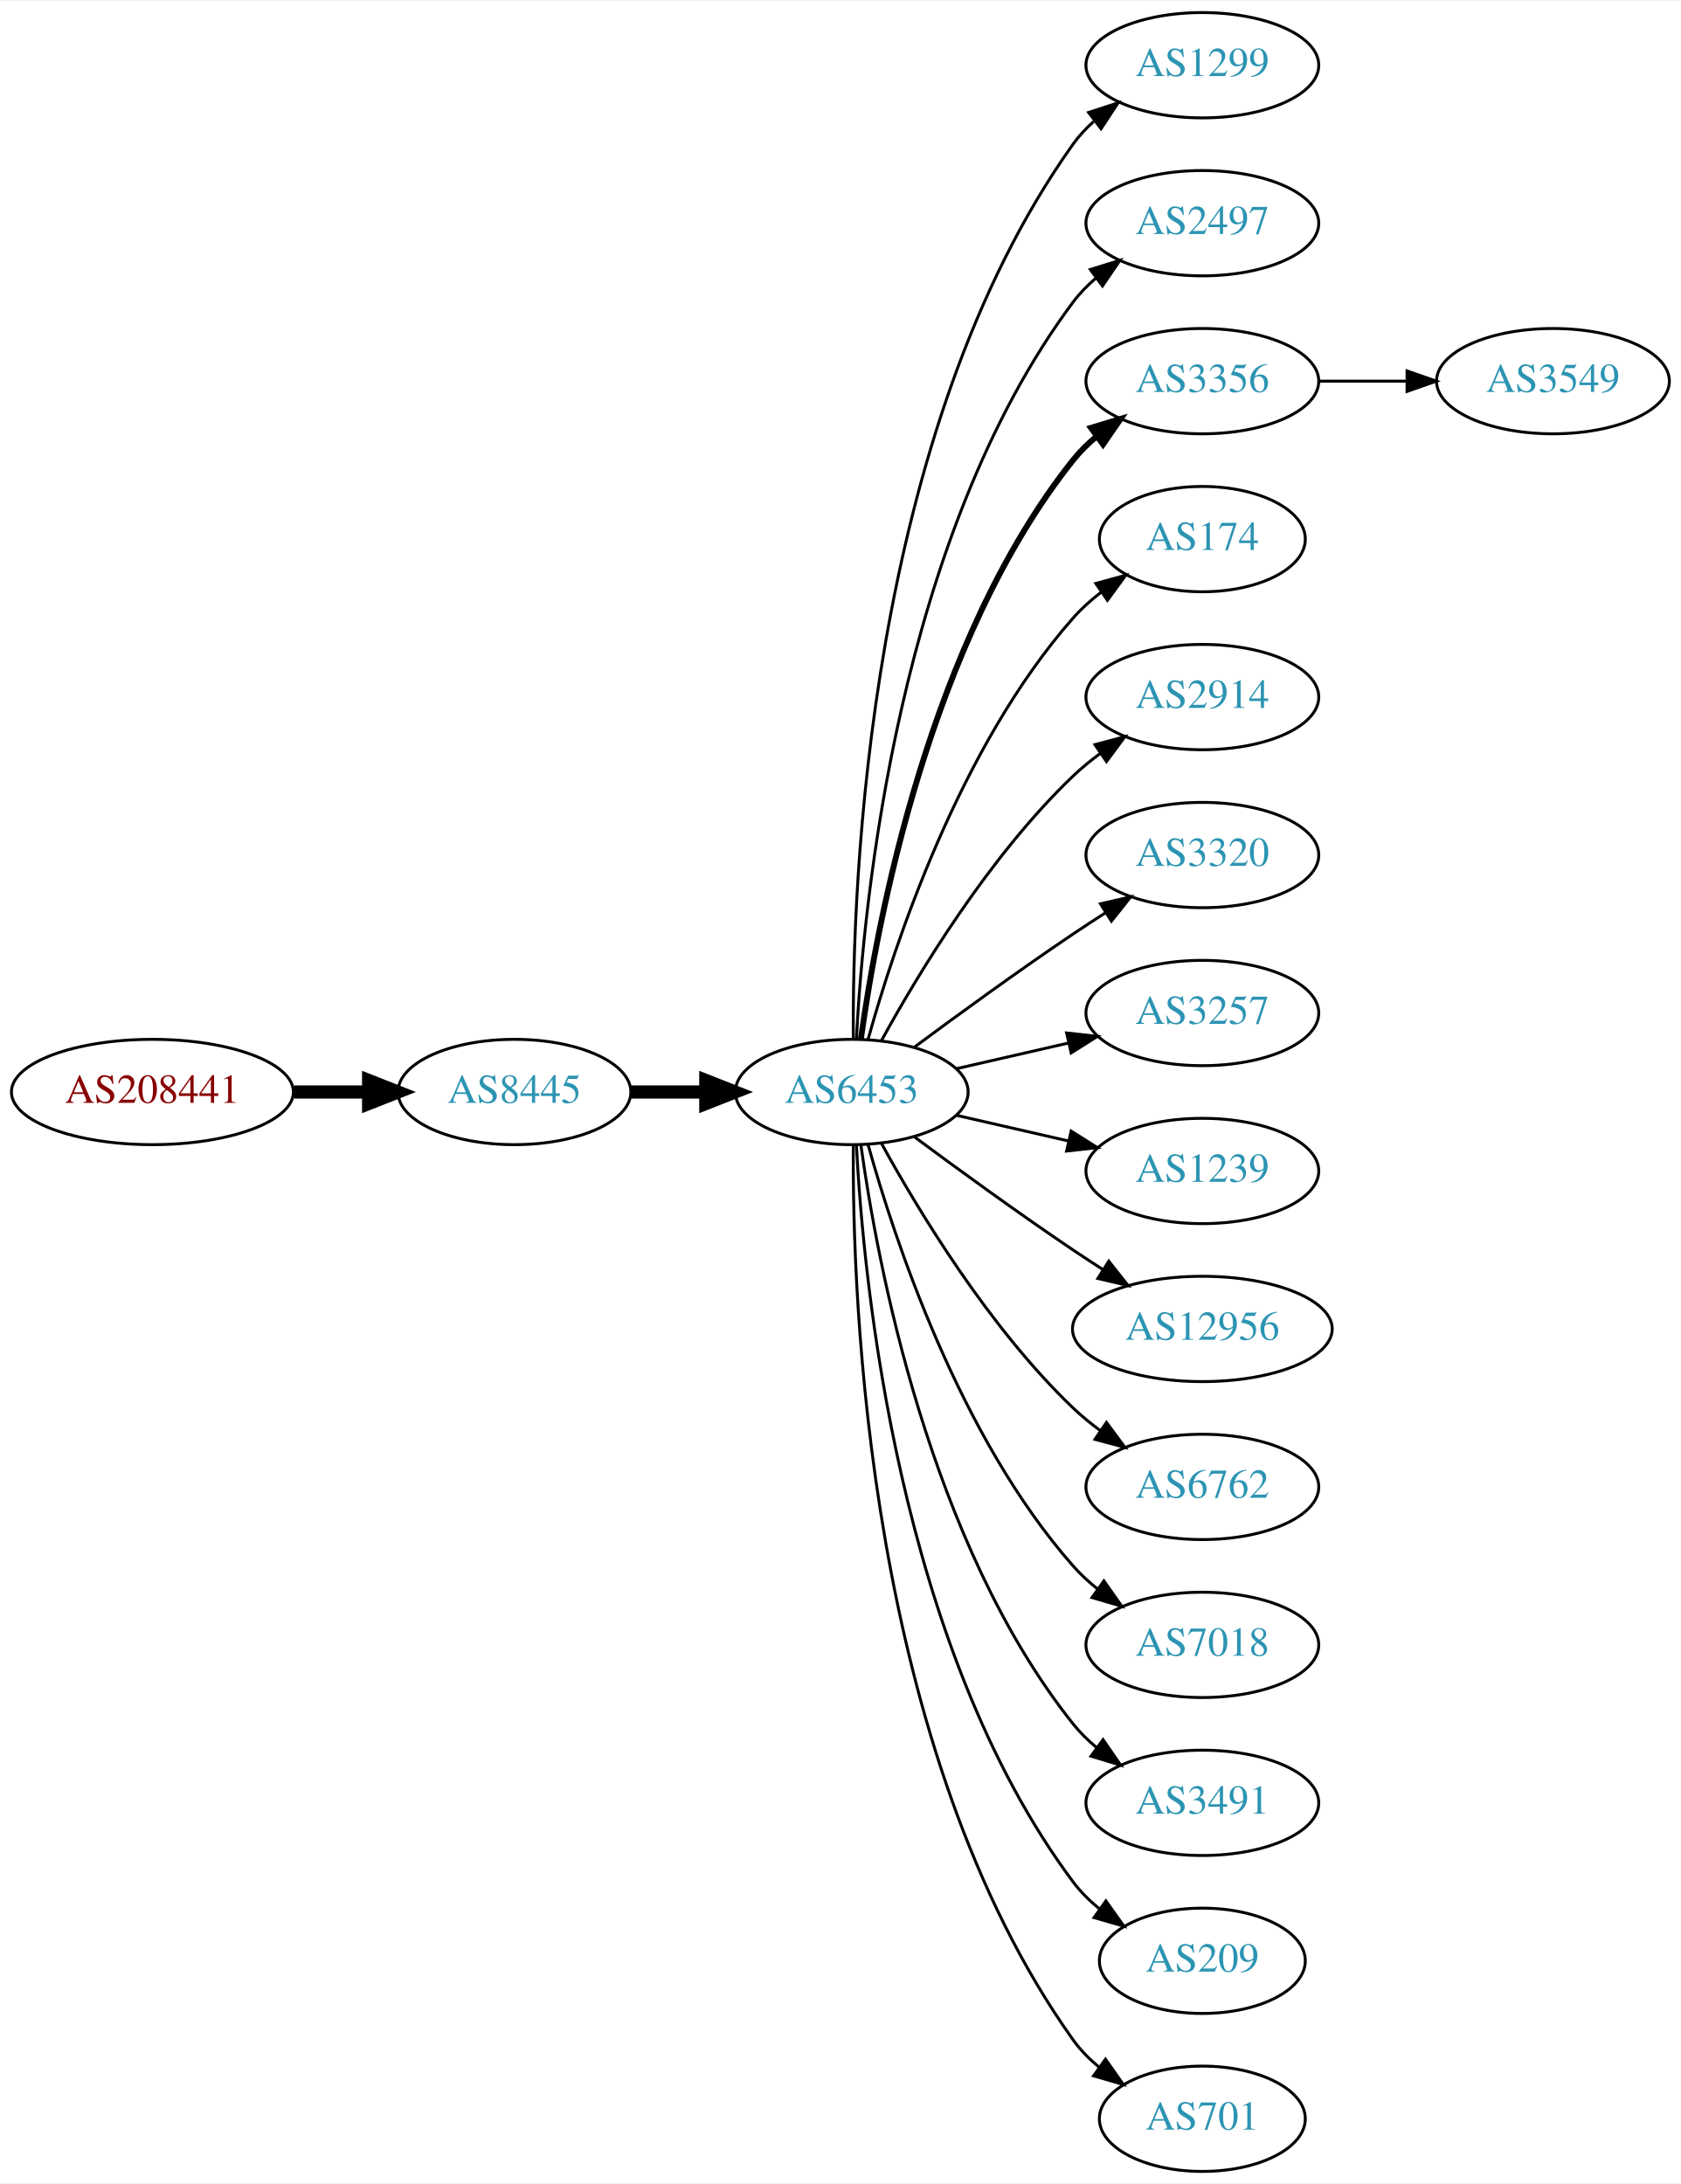
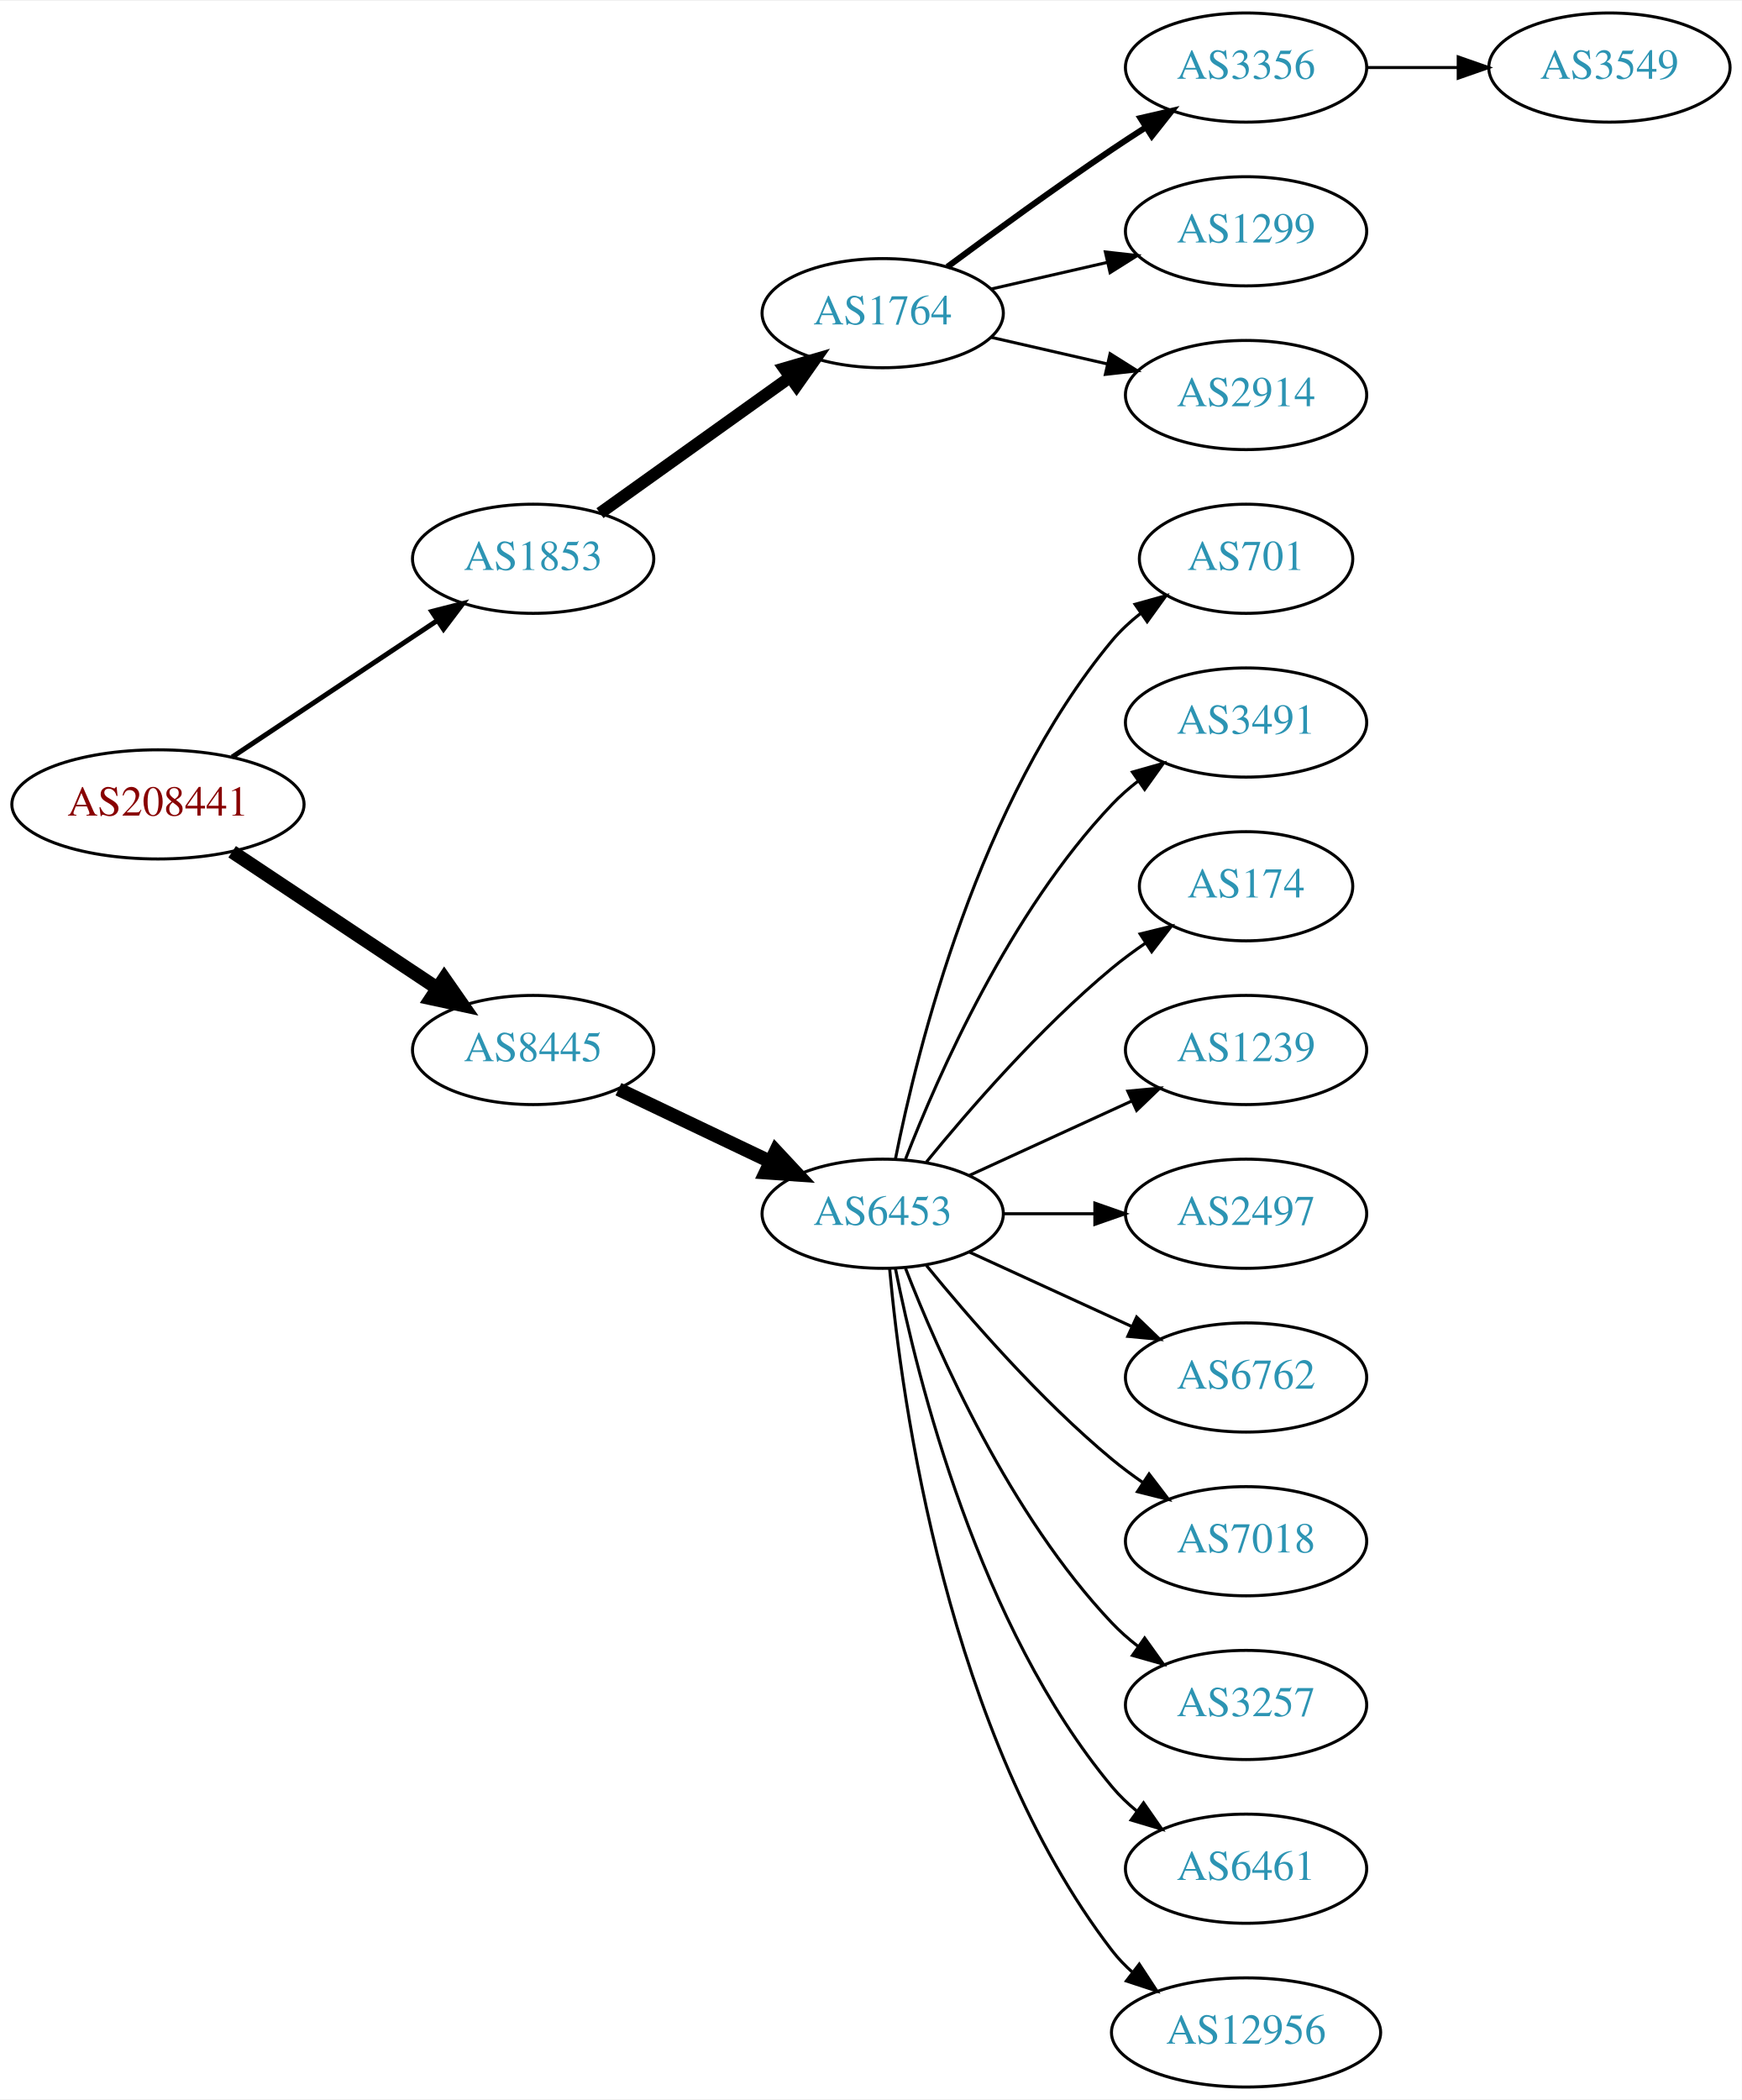
- <svg xmlns="http://www.w3.org/2000/svg" xmlns:xlink="http://www.w3.org/1999/xlink" width="574pt" height="746pt" viewBox="0.00 0.00 574.46 746.00">
-   <g id="graph0" class="graph" transform="scale(1 1) rotate(0) translate(4 742)">
-     <polygon fill="white" stroke="none" points="-4,4 -4,-742 570.463,-742 570.463,4 -4,4" />
+ <svg xmlns="http://www.w3.org/2000/svg" xmlns:xlink="http://www.w3.org/1999/xlink" width="574pt" height="692pt" viewBox="0.00 0.00 574.46 692.00">
+   <g id="graph0" class="graph" transform="scale(1 1) rotate(0) translate(4 688)">
+     <polygon fill="white" stroke="none" points="-4,4 -4,-688 570.463,-688 570.463,4 -4,4" />
    <g id="node1" class="node">
      <g id="a_node1">
        <a xlink:href="/asn/208441" xlink:title="AS208441 ~ Amt der Salzburger Landesregierung [AT]">
-           <ellipse fill="#ffffff" stroke="black" cx="48.096" cy="-369" rx="48.192" ry="18" />
-           <text text-anchor="middle" x="48.096" y="-365.3" font-family="Times,serif" font-size="14.00" fill="#880000">AS208441</text>
+           <ellipse fill="#ffffff" stroke="black" cx="48.096" cy="-423" rx="48.192" ry="18" />
+           <text text-anchor="middle" x="48.096" y="-419.3" font-family="Times,serif" font-size="14.00" fill="#880000">AS208441</text>
        </a>
      </g>
    </g>
    <g id="node2" class="node">
      <g id="a_node2">
-         <a xlink:href="/asn/8445" xlink:title="AS8445 ~ SALZBURG-AG-AS [AT]">
-           <ellipse fill="#ffffff" stroke="black" cx="171.838" cy="-369" rx="39.794" ry="18" />
-           <text text-anchor="middle" x="171.838" y="-365.3" font-family="Times,serif" font-size="14.00" fill="#2c94b3">AS8445</text>
+         <a xlink:href="/asn/1853" xlink:title="AS1853 ~ ACOnet Backbone [AT]">
+           <ellipse fill="#ffffff" stroke="black" cx="171.838" cy="-504" rx="39.794" ry="18" />
+           <text text-anchor="middle" x="171.838" y="-500.3" font-family="Times,serif" font-size="14.00" fill="#2c94b3">AS1853</text>
        </a>
      </g>
    </g>
    <g id="edge1" class="edge">
-       <path fill="none" stroke="black" stroke-width="4.5" d="M96.513,-369C104.867,-369 113.577,-369 121.969,-369" />
-       <polygon fill="black" stroke="black" stroke-width="4.5" points="122.004,-372.938 132.004,-369 122.004,-365.063 122.004,-372.938" />
+       <path fill="none" stroke="black" stroke-width="1.636" d="M72.569,-438.618C91.795,-451.409 119.147,-469.608 140.115,-483.559" />
+       <polygon fill="black" stroke="black" stroke-width="1.636" points="138.403,-486.624 148.668,-489.249 142.281,-480.796 138.403,-486.624" />
    </g>
    <g id="node3" class="node">
      <g id="a_node3">
-         <a xlink:href="/asn/6453" xlink:title="AS6453 ~ TATA COMMUNICATIONS (AMERICA) INC [US]">
-           <ellipse fill="#ffffff" stroke="black" cx="287.131" cy="-369" rx="39.794" ry="18" />
-           <text text-anchor="middle" x="287.131" y="-365.3" font-family="Times,serif" font-size="14.00" fill="#2c94b3">AS6453</text>
+         <a xlink:href="/asn/8445" xlink:title="AS8445 ~ SALZBURG-AG-AS [AT]">
+           <ellipse fill="#ffffff" stroke="black" cx="171.838" cy="-342" rx="39.794" ry="18" />
+           <text text-anchor="middle" x="171.838" y="-338.3" font-family="Times,serif" font-size="14.00" fill="#2c94b3">AS8445</text>
        </a>
      </g>
    </g>
    <g id="edge2" class="edge">
-       <path fill="none" stroke="black" stroke-width="4.5" d="M211.51,-369C219.713,-369 228.477,-369 237.009,-369" />
-       <polygon fill="black" stroke="black" stroke-width="4.5" points="237.248,-372.938 247.248,-369 237.248,-365.063 237.248,-372.938" />
+       <path fill="none" stroke="black" stroke-width="4.5" d="M72.569,-407.382C91.795,-394.591 119.147,-376.392 140.115,-362.441" />
+       <polygon fill="black" stroke="black" stroke-width="4.5" points="142.523,-365.568 148.668,-356.751 138.161,-359.012 142.523,-365.568" />
    </g>
    <g id="node4" class="node">
      <g id="a_node4">
-         <a xlink:href="/asn/1299" xlink:title="AS1299 ~ Telia Carrier [EU]">
-           <ellipse fill="#ffffff" stroke="black" cx="406.973" cy="-720" rx="39.794" ry="18" />
-           <text text-anchor="middle" x="406.973" y="-716.3" font-family="Times,serif" font-size="14.00" fill="#2c94b3">AS1299</text>
+         <a xlink:href="/asn/1764" xlink:title="AS1764 ~ NEXTLAYER-AS [AT]">
+           <ellipse fill="#ffffff" stroke="black" cx="287.131" cy="-585" rx="39.794" ry="18" />
+           <text text-anchor="middle" x="287.131" y="-581.3" font-family="Times,serif" font-size="14.00" fill="#2c94b3">AS1764</text>
        </a>
      </g>
    </g>
    <g id="edge3" class="edge">
-       <path fill="none" stroke="black" d="M287.68,-387.063C287.26,-439.503 292.414,-594.293 362.777,-693 364.779,-695.809 367.174,-698.388 369.795,-700.743" />
-       <polygon fill="black" stroke="black" points="368.099,-703.852 378.171,-707.139 372.348,-698.288 368.099,-703.852" />
+       <path fill="none" stroke="black" stroke-width="4" d="M193.882,-519.046C211.497,-531.639 236.835,-549.755 256.501,-563.816" />
+       <polygon fill="black" stroke="black" stroke-width="4" points="254.645,-566.791 264.815,-569.76 258.716,-561.097 254.645,-566.791" />
+     </g>
+     <g id="node9" class="node">
+       <g id="a_node9">
+         <a xlink:href="/asn/6453" xlink:title="AS6453 ~ TATA COMMUNICATIONS (AMERICA) INC [US]">
+           <ellipse fill="#ffffff" stroke="black" cx="287.131" cy="-288" rx="39.794" ry="18" />
+           <text text-anchor="middle" x="287.131" y="-284.3" font-family="Times,serif" font-size="14.00" fill="#2c94b3">AS6453</text>
+         </a>
+       </g>
+     </g>
+     <g id="edge8" class="edge">
+       <path fill="none" stroke="black" stroke-width="4.5" d="M199.974,-329.066C214.968,-321.919 233.789,-312.948 250.013,-305.215" />
+       <polygon fill="black" stroke="black" stroke-width="4.5" points="251.883,-308.686 259.216,-300.829 248.495,-301.577 251.883,-308.686" />
    </g>
    <g id="node5" class="node">
      <g id="a_node5">
-         <a xlink:href="/asn/2497" xlink:title="AS2497 ~ Internet Initiative Japan Inc. [JP]">
+         <a xlink:href="/asn/3356" xlink:title="AS3356 ~ Level 3 Parent, LLC [US]">
          <ellipse fill="#ffffff" stroke="black" cx="406.973" cy="-666" rx="39.794" ry="18" />
-           <text text-anchor="middle" x="406.973" y="-662.3" font-family="Times,serif" font-size="14.00" fill="#2c94b3">AS2497</text>
+           <text text-anchor="middle" x="406.973" y="-662.3" font-family="Times,serif" font-size="14.00" fill="#2c94b3">AS3356</text>
        </a>
      </g>
    </g>
    <g id="edge4" class="edge">
-       <path fill="none" stroke="black" d="M288.723,-387.023C291.099,-433.412 303.017,-558.893 362.777,-639 365.025,-642.013 367.717,-644.769 370.643,-647.272" />
-       <polygon fill="black" stroke="black" points="368.674,-650.169 378.795,-653.303 372.838,-644.542 368.674,-650.169" />
+       <path fill="none" stroke="black" stroke-width="2" d="M308.461,-600.277C323.324,-611.304 344.068,-626.407 362.777,-639 366.326,-641.389 370.077,-643.839 373.825,-646.242" />
+       <polygon fill="black" stroke="black" stroke-width="2" points="372.151,-649.325 382.474,-651.712 375.893,-643.409 372.151,-649.325" />
    </g>
    <g id="node6" class="node">
      <g id="a_node6">
-         <a xlink:href="/asn/3356" xlink:title="AS3356 ~ Level 3 Parent, LLC [US]">
+         <a xlink:href="/asn/1299" xlink:title="AS1299 ~ Telia Carrier [EU]">
          <ellipse fill="#ffffff" stroke="black" cx="406.973" cy="-612" rx="39.794" ry="18" />
-           <text text-anchor="middle" x="406.973" y="-608.3" font-family="Times,serif" font-size="14.00" fill="#2c94b3">AS3356</text>
+           <text text-anchor="middle" x="406.973" y="-608.3" font-family="Times,serif" font-size="14.00" fill="#2c94b3">AS1299</text>
        </a>
      </g>
    </g>
    <g id="edge5" class="edge">
-       <path fill="none" stroke="black" stroke-width="2" d="M290.27,-387.17C295.77,-426.974 313.596,-523.233 362.777,-585 365.119,-587.94 367.873,-590.649 370.839,-593.121" />
-       <polygon fill="black" stroke="black" stroke-width="2" points="368.904,-596.042 379.045,-599.11 373.031,-590.388 368.904,-596.042" />
+       <path fill="none" stroke="black" d="M322.85,-592.955C334.85,-595.704 348.471,-598.825 361.164,-601.733" />
+       <polygon fill="black" stroke="black" points="360.566,-605.187 371.095,-604.009 362.129,-598.364 360.566,-605.187" />
    </g>
    <g id="node7" class="node">
      <g id="a_node7">
-         <a xlink:href="/asn/174" xlink:title="AS174 ~ Cogent Communications [US]">
-           <ellipse fill="#ffffff" stroke="black" cx="406.973" cy="-558" rx="35.194" ry="18" />
-           <text text-anchor="middle" x="406.973" y="-554.3" font-family="Times,serif" font-size="14.00" fill="#2c94b3">AS174</text>
+         <a xlink:href="/asn/2914" xlink:title="AS2914 ~ NTT America, Inc. [US]">
+           <ellipse fill="#ffffff" stroke="black" cx="406.973" cy="-558" rx="39.794" ry="18" />
+           <text text-anchor="middle" x="406.973" y="-554.3" font-family="Times,serif" font-size="14.00" fill="#2c94b3">AS2914</text>
        </a>
      </g>
    </g>
    <g id="edge6" class="edge">
-       <path fill="none" stroke="black" d="M292.704,-386.946C301.61,-418.995 323.894,-486.842 362.777,-531 365.605,-534.211 368.906,-537.172 372.401,-539.864" />
-       <polygon fill="black" stroke="black" points="370.558,-542.845 380.776,-545.645 374.535,-537.084 370.558,-542.845" />
+       <path fill="none" stroke="black" d="M322.85,-577.045C334.85,-574.296 348.471,-571.175 361.164,-568.267" />
+       <polygon fill="black" stroke="black" points="362.129,-571.636 371.095,-565.991 360.566,-564.813 362.129,-571.636" />
    </g>
    <g id="node8" class="node">
      <g id="a_node8">
-         <a xlink:href="/asn/2914" xlink:title="AS2914 ~ NTT America, Inc. [US]">
-           <ellipse fill="#ffffff" stroke="black" cx="406.973" cy="-504" rx="39.794" ry="18" />
-           <text text-anchor="middle" x="406.973" y="-500.3" font-family="Times,serif" font-size="14.00" fill="#2c94b3">AS2914</text>
+         <a xlink:href="/asn/3549" xlink:title="AS3549 ~ Level 3 Parent, LLC [US]">
+           <ellipse fill="#ffffff" stroke="black" cx="526.816" cy="-666" rx="39.794" ry="18" />
+           <text text-anchor="middle" x="526.816" y="-662.3" font-family="Times,serif" font-size="14.00" fill="#2c94b3">AS3549</text>
        </a>
      </g>
    </g>
    <g id="edge7" class="edge">
-       <path fill="none" stroke="black" d="M297.372,-386.713C309.918,-409.561 334.095,-449.611 362.777,-477 365.646,-479.739 368.834,-482.347 372.144,-484.785" />
-       <polygon fill="black" stroke="black" points="370.267,-487.742 380.503,-490.477 374.207,-481.956 370.267,-487.742" />
-     </g>
-     <g id="node9" class="node">
-       <g id="a_node9">
-         <a xlink:href="/asn/3320" xlink:title="AS3320 ~ DTAG [DE]">
-           <ellipse fill="#ffffff" stroke="black" cx="406.973" cy="-450" rx="39.794" ry="18" />
-           <text text-anchor="middle" x="406.973" y="-446.3" font-family="Times,serif" font-size="14.00" fill="#2c94b3">AS3320</text>
-         </a>
-       </g>
-     </g>
-     <g id="edge8" class="edge">
-       <path fill="none" stroke="black" d="M308.461,-384.277C323.324,-395.304 344.068,-410.407 362.777,-423 366.326,-425.389 370.077,-427.839 373.825,-430.242" />
-       <polygon fill="black" stroke="black" points="372.151,-433.325 382.474,-435.712 375.893,-427.409 372.151,-433.325" />
+       <path fill="none" stroke="black" d="M446.886,-666C456.439,-666 466.789,-666 476.752,-666" />
+       <polygon fill="black" stroke="black" points="476.944,-669.5 486.944,-666 476.944,-662.5 476.944,-669.5" />
    </g>
    <g id="node10" class="node">
      <g id="a_node10">
-         <a xlink:href="/asn/3257" xlink:title="AS3257 ~ GTT [DE]">
-           <ellipse fill="#ffffff" stroke="black" cx="406.973" cy="-396" rx="39.794" ry="18" />
-           <text text-anchor="middle" x="406.973" y="-392.3" font-family="Times,serif" font-size="14.00" fill="#2c94b3">AS3257</text>
+         <a xlink:href="/asn/701" xlink:title="AS701 ~ UUNET [US]">
+           <ellipse fill="#ffffff" stroke="black" cx="406.973" cy="-504" rx="35.194" ry="18" />
+           <text text-anchor="middle" x="406.973" y="-500.3" font-family="Times,serif" font-size="14.00" fill="#2c94b3">AS701</text>
        </a>
      </g>
    </g>
    <g id="edge9" class="edge">
-       <path fill="none" stroke="black" d="M322.85,-376.955C334.85,-379.704 348.471,-382.825 361.164,-385.733" />
-       <polygon fill="black" stroke="black" points="360.566,-389.187 371.095,-388.009 362.129,-382.364 360.566,-389.187" />
+       <path fill="none" stroke="black" d="M291.33,-306.073C298.493,-342.141 318.767,-424.125 362.777,-477 365.514,-480.288 368.759,-483.298 372.223,-486.017" />
+       <polygon fill="black" stroke="black" points="370.358,-488.983 380.564,-491.827 374.359,-483.239 370.358,-488.983" />
    </g>
    <g id="node11" class="node">
      <g id="a_node11">
+         <a xlink:href="/asn/3491" xlink:title="AS3491 ~ PCCW Global, Inc. [US]">
+           <ellipse fill="#ffffff" stroke="black" cx="406.973" cy="-450" rx="39.794" ry="18" />
+           <text text-anchor="middle" x="406.973" y="-446.3" font-family="Times,serif" font-size="14.00" fill="#2c94b3">AS3491</text>
+         </a>
+       </g>
+     </g>
+     <g id="edge10" class="edge">
+       <path fill="none" stroke="black" d="M294.654,-305.994C305.404,-333.728 329.062,-387.429 362.777,-423 365.363,-425.728 368.281,-428.294 371.349,-430.677" />
+       <polygon fill="black" stroke="black" points="369.503,-433.658 379.697,-436.543 373.527,-427.93 369.503,-433.658" />
+     </g>
+     <g id="node12" class="node">
+       <g id="a_node12">
+         <a xlink:href="/asn/174" xlink:title="AS174 ~ Cogent Communications [US]">
+           <ellipse fill="#ffffff" stroke="black" cx="406.973" cy="-396" rx="35.194" ry="18" />
+           <text text-anchor="middle" x="406.973" y="-392.3" font-family="Times,serif" font-size="14.00" fill="#2c94b3">AS174</text>
+         </a>
+       </g>
+     </g>
+     <g id="edge11" class="edge">
+       <path fill="none" stroke="black" d="M301.55,-305.065C315.665,-322.375 339.079,-349.345 362.777,-369 366.241,-371.872 370.033,-374.669 373.888,-377.308" />
+       <polygon fill="black" stroke="black" points="372.03,-380.275 382.32,-382.797 375.849,-374.408 372.03,-380.275" />
+     </g>
+     <g id="node13" class="node">
+       <g id="a_node13">
        <a xlink:href="/asn/1239" xlink:title="AS1239 ~ Sprint [US]">
          <ellipse fill="#ffffff" stroke="black" cx="406.973" cy="-342" rx="39.794" ry="18" />
          <text text-anchor="middle" x="406.973" y="-338.3" font-family="Times,serif" font-size="14.00" fill="#2c94b3">AS1239</text>
        </a>
      </g>
    </g>
-     <g id="edge10" class="edge">
-       <path fill="none" stroke="black" d="M322.85,-361.045C334.85,-358.296 348.471,-355.175 361.164,-352.267" />
-       <polygon fill="black" stroke="black" points="362.129,-355.636 371.095,-349.991 360.566,-348.813 362.129,-355.636" />
-     </g>
-     <g id="node12" class="node">
-       <g id="a_node12">
-         <a xlink:href="/asn/12956" xlink:title="AS12956 ~ TELXIUS [ES]">
-           <ellipse fill="#ffffff" stroke="black" cx="406.973" cy="-288" rx="44.393" ry="18" />
-           <text text-anchor="middle" x="406.973" y="-284.3" font-family="Times,serif" font-size="14.00" fill="#2c94b3">AS12956</text>
-         </a>
-       </g>
-     </g>
-     <g id="edge11" class="edge">
-       <path fill="none" stroke="black" d="M308.461,-353.723C323.324,-342.696 344.068,-327.593 362.777,-315 366.067,-312.785 369.53,-310.518 373.004,-308.285" />
-       <polygon fill="black" stroke="black" points="375.001,-311.163 381.572,-302.852 371.252,-305.252 375.001,-311.163" />
-     </g>
-     <g id="node13" class="node">
-       <g id="a_node13">
+     <g id="edge12" class="edge">
+       <path fill="none" stroke="black" d="M315.76,-300.661C331.717,-307.973 351.987,-317.261 369.27,-325.181" />
+       <polygon fill="black" stroke="black" points="367.969,-328.435 378.518,-329.419 370.885,-322.071 367.969,-328.435" />
+     </g>
+     <g id="node14" class="node">
+       <g id="a_node14">
+         <a xlink:href="/asn/2497" xlink:title="AS2497 ~ Internet Initiative Japan Inc. [JP]">
+           <ellipse fill="#ffffff" stroke="black" cx="406.973" cy="-288" rx="39.794" ry="18" />
+           <text text-anchor="middle" x="406.973" y="-284.3" font-family="Times,serif" font-size="14.00" fill="#2c94b3">AS2497</text>
+         </a>
+       </g>
+     </g>
+     <g id="edge13" class="edge">
+       <path fill="none" stroke="black" d="M327.044,-288C336.597,-288 346.947,-288 356.909,-288" />
+       <polygon fill="black" stroke="black" points="357.102,-291.5 367.102,-288 357.102,-284.5 357.102,-291.5" />
+     </g>
+     <g id="node15" class="node">
+       <g id="a_node15">
        <a xlink:href="/asn/6762" xlink:title="AS6762 ~ TELECOM ITALIA SPARKLE S.p.A. [IT]">
          <ellipse fill="#ffffff" stroke="black" cx="406.973" cy="-234" rx="39.794" ry="18" />
          <text text-anchor="middle" x="406.973" y="-230.3" font-family="Times,serif" font-size="14.00" fill="#2c94b3">AS6762</text>
        </a>
      </g>
    </g>
-     <g id="edge12" class="edge">
-       <path fill="none" stroke="black" d="M297.372,-351.287C309.918,-328.439 334.095,-288.389 362.777,-261 365.646,-258.261 368.834,-255.653 372.144,-253.215" />
-       <polygon fill="black" stroke="black" points="374.207,-256.044 380.503,-247.523 370.267,-250.258 374.207,-256.044" />
-     </g>
-     <g id="node14" class="node">
-       <g id="a_node14">
+     <g id="edge14" class="edge">
+       <path fill="none" stroke="black" d="M315.76,-275.339C331.717,-268.027 351.987,-258.739 369.27,-250.819" />
+       <polygon fill="black" stroke="black" points="370.885,-253.929 378.518,-246.581 367.969,-247.565 370.885,-253.929" />
+     </g>
+     <g id="node16" class="node">
+       <g id="a_node16">
        <a xlink:href="/asn/7018" xlink:title="AS7018 ~ AT&amp;T Services, Inc. [US]">
          <ellipse fill="#ffffff" stroke="black" cx="406.973" cy="-180" rx="39.794" ry="18" />
          <text text-anchor="middle" x="406.973" y="-176.3" font-family="Times,serif" font-size="14.00" fill="#2c94b3">AS7018</text>
        </a>
      </g>
    </g>
-     <g id="edge13" class="edge">
-       <path fill="none" stroke="black" d="M292.704,-351.054C301.61,-319.005 323.894,-251.158 362.777,-207 365.261,-204.179 368.111,-201.551 371.137,-199.129" />
-       <polygon fill="black" stroke="black" points="373.322,-201.869 379.426,-193.209 369.254,-196.172 373.322,-201.869" />
-     </g>
-     <g id="node15" class="node">
-       <g id="a_node15">
-         <a xlink:href="/asn/3491" xlink:title="AS3491 ~ PCCW Global, Inc. [US]">
-           <ellipse fill="#ffffff" stroke="black" cx="406.973" cy="-126" rx="39.794" ry="18" />
-           <text text-anchor="middle" x="406.973" y="-122.3" font-family="Times,serif" font-size="14.00" fill="#2c94b3">AS3491</text>
-         </a>
-       </g>
-     </g>
-     <g id="edge14" class="edge">
-       <path fill="none" stroke="black" d="M290.27,-350.83C295.77,-311.026 313.596,-214.767 362.777,-153 365.119,-150.06 367.873,-147.351 370.839,-144.879" />
-       <polygon fill="black" stroke="black" points="373.031,-147.612 379.045,-138.89 368.904,-141.958 373.031,-147.612" />
-     </g>
-     <g id="node16" class="node">
-       <g id="a_node16">
-         <a xlink:href="/asn/209" xlink:title="AS209 ~ CenturyLink Communications, LLC [US]">
-           <ellipse fill="#ffffff" stroke="black" cx="406.973" cy="-72" rx="35.194" ry="18" />
-           <text text-anchor="middle" x="406.973" y="-68.3" font-family="Times,serif" font-size="14.00" fill="#2c94b3">AS209</text>
-         </a>
-       </g>
-     </g>
    <g id="edge15" class="edge">
-       <path fill="none" stroke="black" d="M288.723,-350.977C291.099,-304.588 303.017,-179.107 362.777,-99 365.336,-95.571 368.469,-92.474 371.87,-89.705" />
-       <polygon fill="black" stroke="black" points="374.009,-92.479 380.143,-83.841 369.961,-86.769 374.009,-92.479" />
+       <path fill="none" stroke="black" d="M301.55,-270.935C315.665,-253.625 339.079,-226.655 362.777,-207 365.994,-204.332 369.494,-201.73 373.065,-199.259" />
+       <polygon fill="black" stroke="black" points="374.988,-202.183 381.421,-193.764 371.143,-196.334 374.988,-202.183" />
    </g>
    <g id="node17" class="node">
      <g id="a_node17">
-         <a xlink:href="/asn/701" xlink:title="AS701 ~ UUNET [US]">
-           <ellipse fill="#ffffff" stroke="black" cx="406.973" cy="-18" rx="35.194" ry="18" />
-           <text text-anchor="middle" x="406.973" y="-14.3" font-family="Times,serif" font-size="14.00" fill="#2c94b3">AS701</text>
+         <a xlink:href="/asn/3257" xlink:title="AS3257 ~ GTT [DE]">
+           <ellipse fill="#ffffff" stroke="black" cx="406.973" cy="-126" rx="39.794" ry="18" />
+           <text text-anchor="middle" x="406.973" y="-122.3" font-family="Times,serif" font-size="14.00" fill="#2c94b3">AS3257</text>
        </a>
      </g>
    </g>
    <g id="edge16" class="edge">
-       <path fill="none" stroke="black" d="M287.68,-350.937C287.26,-298.497 292.414,-143.707 362.777,-45 365.261,-41.516 368.348,-38.385 371.722,-35.598" />
-       <polygon fill="black" stroke="black" points="373.861,-38.371 379.967,-29.713 369.794,-32.673 373.861,-38.371" />
+       <path fill="none" stroke="black" d="M294.654,-270.006C305.404,-242.272 329.062,-188.571 362.777,-153 365.363,-150.272 368.281,-147.706 371.349,-145.323" />
+       <polygon fill="black" stroke="black" points="373.527,-148.07 379.697,-139.457 369.503,-142.342 373.527,-148.07" />
    </g>
    <g id="node18" class="node">
      <g id="a_node18">
-         <a xlink:href="/asn/3549" xlink:title="AS3549 ~ Level 3 Parent, LLC [US]">
-           <ellipse fill="#ffffff" stroke="black" cx="526.816" cy="-612" rx="39.794" ry="18" />
-           <text text-anchor="middle" x="526.816" y="-608.3" font-family="Times,serif" font-size="14.00" fill="#2c94b3">AS3549</text>
+         <a xlink:href="/asn/6461" xlink:title="AS6461 ~ Zayo Bandwidth [US]">
+           <ellipse fill="#ffffff" stroke="black" cx="406.973" cy="-72" rx="39.794" ry="18" />
+           <text text-anchor="middle" x="406.973" y="-68.3" font-family="Times,serif" font-size="14.00" fill="#2c94b3">AS6461</text>
        </a>
      </g>
    </g>
    <g id="edge17" class="edge">
-       <path fill="none" stroke="black" d="M446.886,-612C456.439,-612 466.789,-612 476.752,-612" />
-       <polygon fill="black" stroke="black" points="476.944,-615.5 486.944,-612 476.944,-608.5 476.944,-615.5" />
+       <path fill="none" stroke="black" d="M291.33,-269.927C298.493,-233.859 318.767,-151.875 362.777,-99 365.182,-96.111 367.979,-93.437 370.971,-90.987" />
+       <polygon fill="black" stroke="black" points="373.161,-93.722 379.214,-85.027 369.059,-88.05 373.161,-93.722" />
+     </g>
+     <g id="node19" class="node">
+       <g id="a_node19">
+         <a xlink:href="/asn/12956" xlink:title="AS12956 ~ TELXIUS [ES]">
+           <ellipse fill="#ffffff" stroke="black" cx="406.973" cy="-18" rx="44.393" ry="18" />
+           <text text-anchor="middle" x="406.973" y="-14.3" font-family="Times,serif" font-size="14.00" fill="#2c94b3">AS12956</text>
+         </a>
+       </g>
+     </g>
+     <g id="edge18" class="edge">
+       <path fill="none" stroke="black" d="M289.415,-269.883C293.313,-226.668 308.33,-115.869 362.777,-45 364.771,-42.405 367.091,-39.996 369.6,-37.774" />
+       <polygon fill="black" stroke="black" points="371.759,-40.53 377.564,-31.667 367.499,-34.975 371.759,-40.53" />
    </g>
  </g>
</svg>
